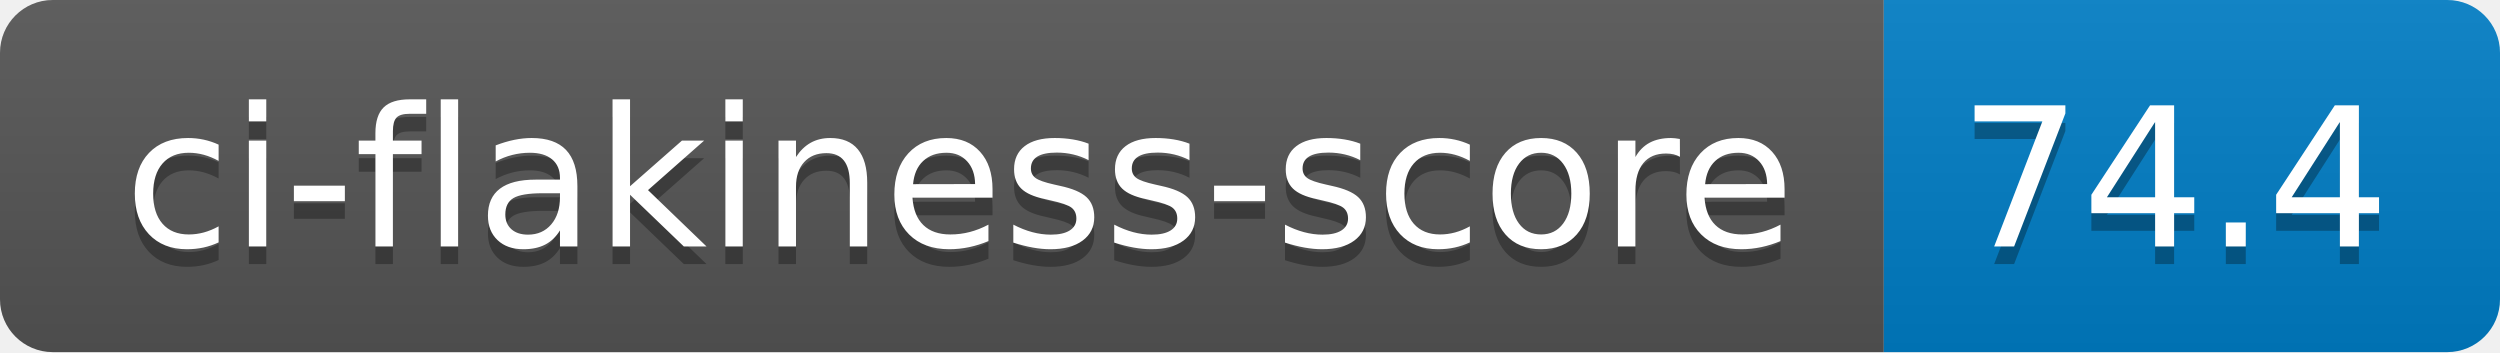
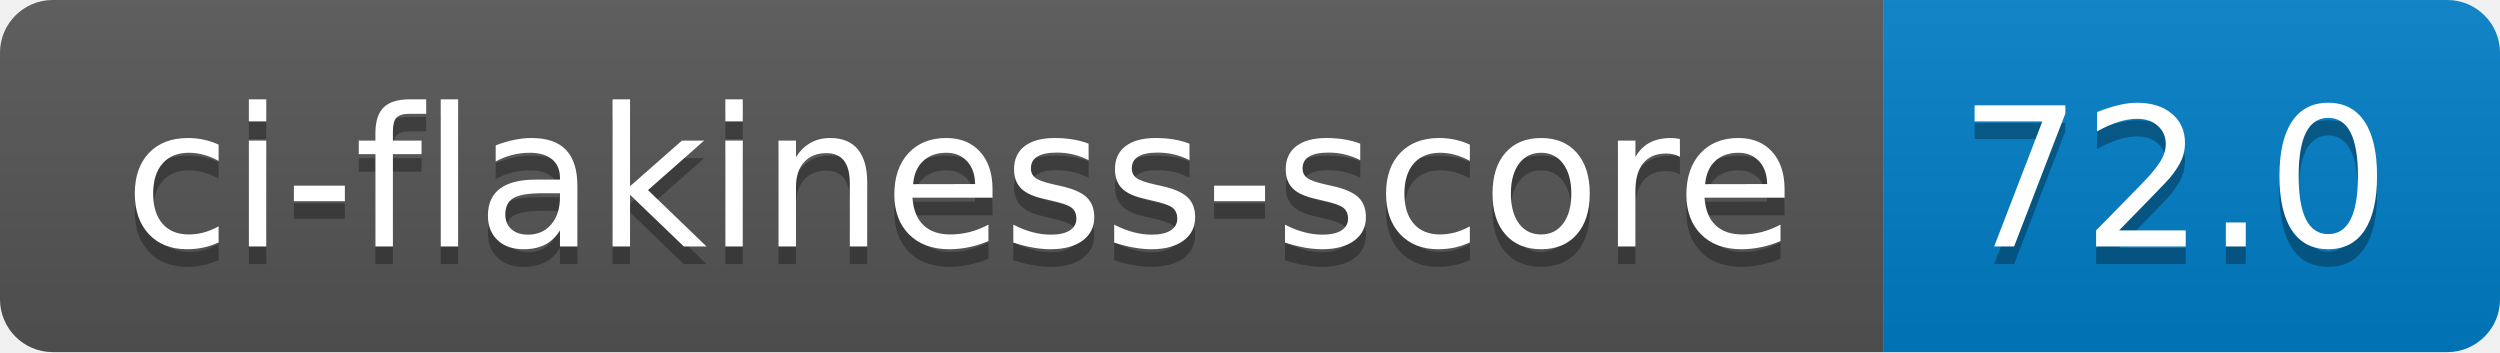
- <svg xmlns="http://www.w3.org/2000/svg" width="142" height="20" role="img" aria-label="ci-flakiness-score: 74.4">
+ <svg xmlns="http://www.w3.org/2000/svg" width="142" height="20" role="img" aria-label="ci-flakiness-score: 72.0">
  <linearGradient id="s" x2="0" y2="100%">
    <stop offset="0" stop-color="#bbb" stop-opacity=".1" />
    <stop offset="1" stop-opacity=".1" />
  </linearGradient>
  <clipPath id="r">
    <rect width="142" height="20" rx="3" fill="#fff" />
  </clipPath>
  <g clip-path="url(#r)">
    <rect width="107" height="20" fill="#555" />
    <rect x="107" width="35" height="20" fill="#007ec6" />
    <rect width="142" height="20" fill="url(#s)" />
  </g>
  <g fill="#fff" text-anchor="middle" font-family="Verdana,Geneva,DejaVu Sans,sans-serif" text-rendering="geometricPrecision" font-size="110">
    <text aria-hidden="true" x="545" y="150" fill="#010101" fill-opacity=".3" transform="scale(.1)" textLength="970">ci-flakiness-score</text>
    <text x="545" y="140" transform="scale(.1)" fill="#fff" textLength="970">ci-flakiness-score</text>
-     <text aria-hidden="true" x="1235" y="150" fill="#010101" fill-opacity=".3" transform="scale(.1)" textLength="250">74.4</text>
-     <text x="1235" y="140" transform="scale(.1)" fill="#fff" textLength="250">74.4</text>
+     <text aria-hidden="true" x="1235" y="150" fill="#010101" fill-opacity=".3" transform="scale(.1)" textLength="250">72.0</text>
+     <text x="1235" y="140" transform="scale(.1)" fill="#fff" textLength="250">72.0</text>
  </g>
</svg>
